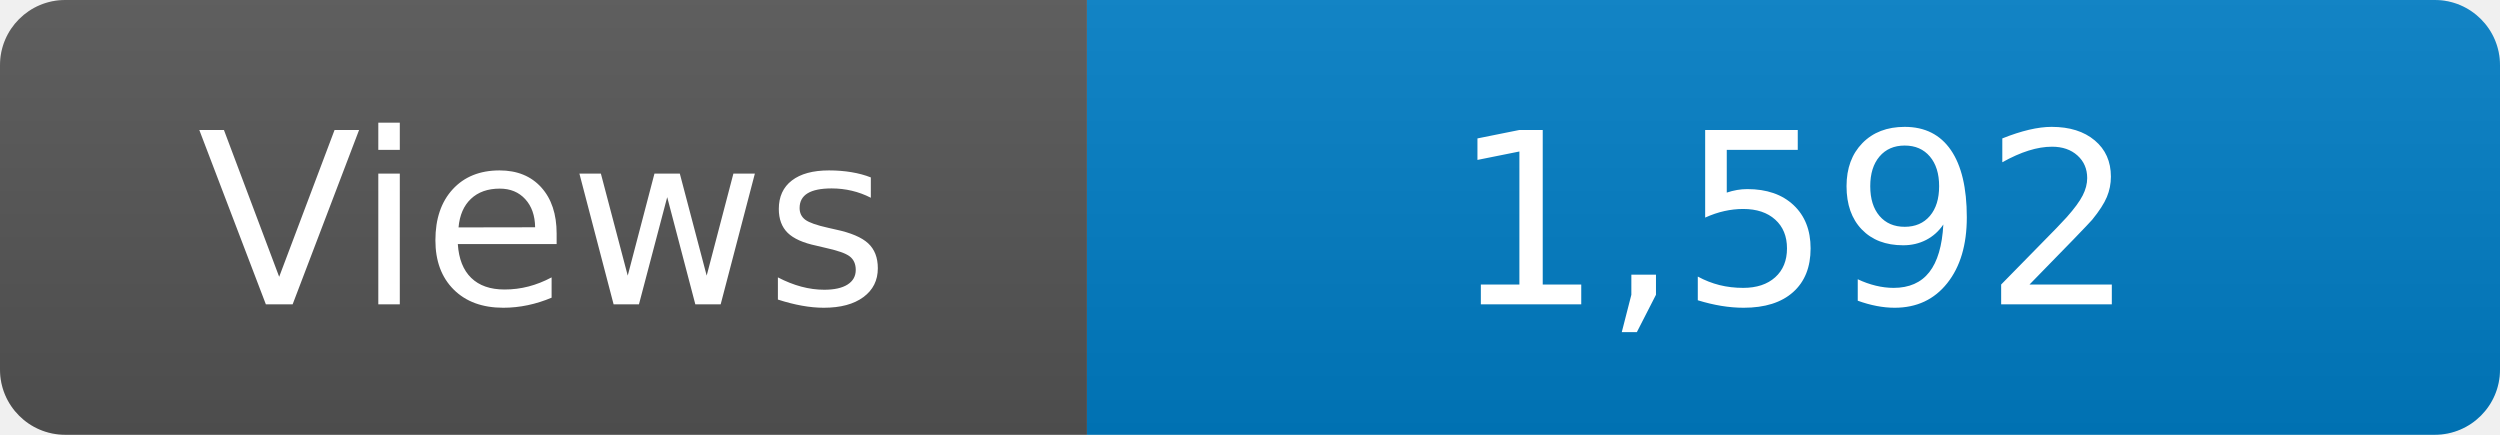
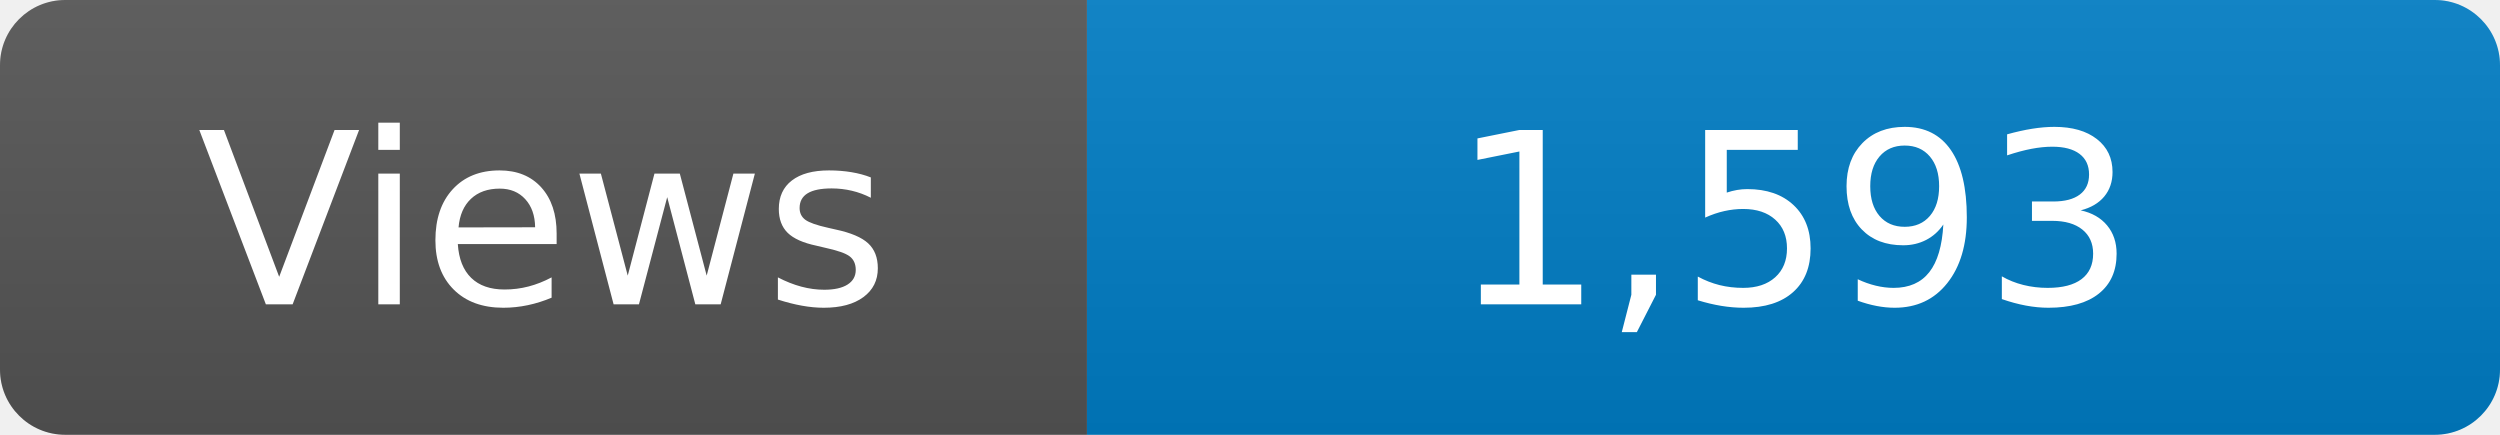
<svg xmlns="http://www.w3.org/2000/svg" width="115" height="20" role="img" aria-label="Maintained?: yes">
  <linearGradient id="s" x2="0" y2="100%">
    <stop offset="0" stop-color="#bbb" stop-opacity=".1" />
    <stop offset="1" stop-opacity=".1" />
  </linearGradient>
  <clipPath id="r">
    <rect width="115" height="20" rx="3" fill="#fff" />
  </clipPath>
  <g clip-path="url(#r)">
    <rect width="50" height="20" fill="#555" />
    <rect x="50" width="160" height="20" fill="#007ec6" />
    <rect width="115" height="20" fill="url(#s)" />
  </g>
  <g fill="#fff" text-anchor="middle" font-family="Verdana,Geneva,DejaVu Sans,sans-serif" font-size="110">
    <text x="250" y="140" transform="scale(.1)" fill="#fff">Views</text>
-     <text x="825" y="140" transform="scale(.1)" fill="#fff">1,592</text>
+     <text x="825" y="140" transform="scale(.1)" fill="#fff">1,593</text>
  </g>
</svg>
